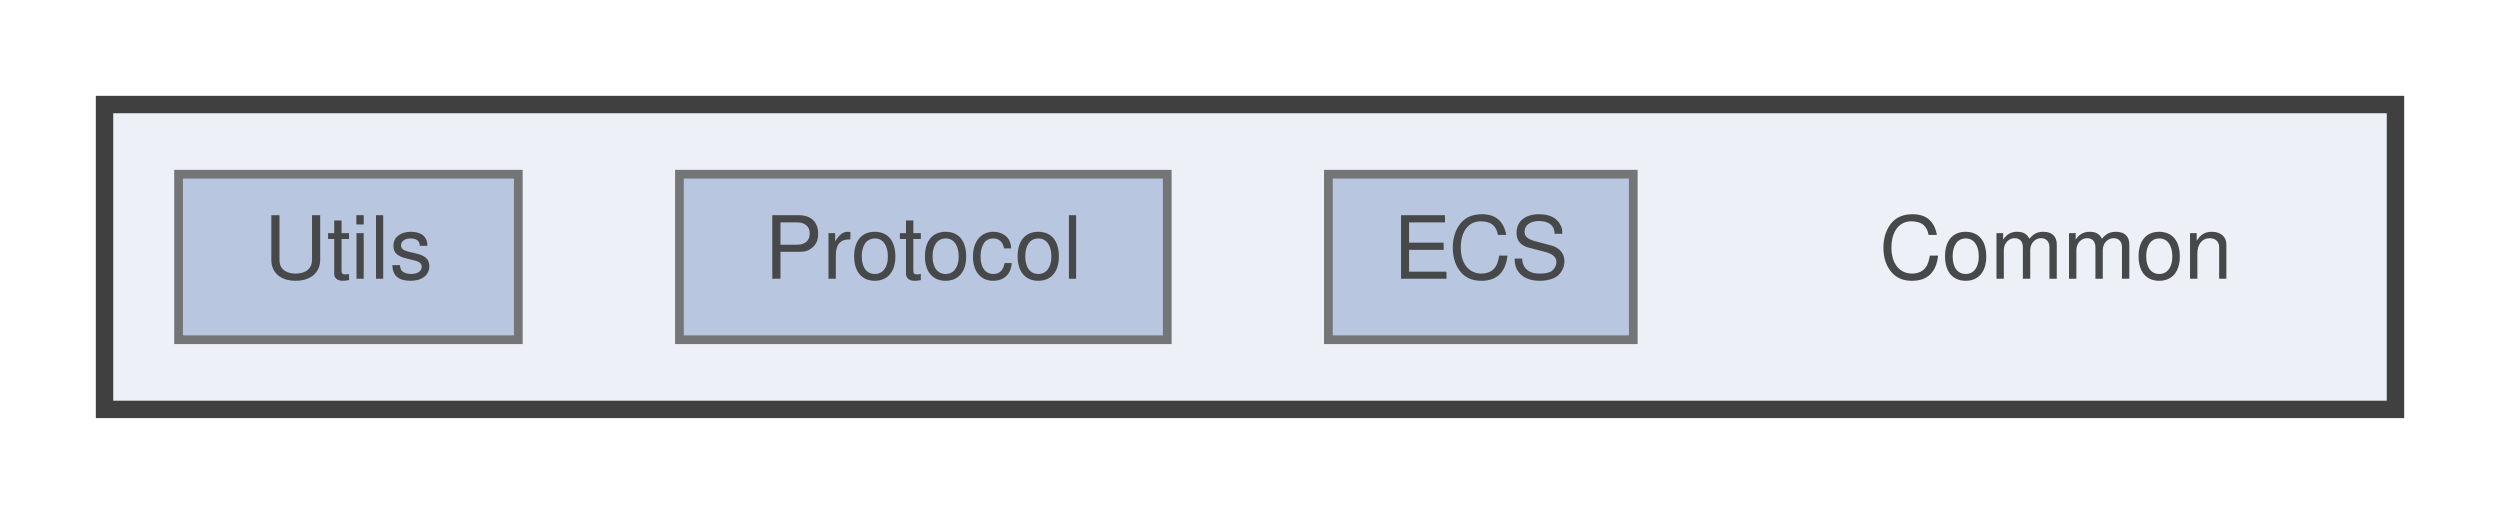
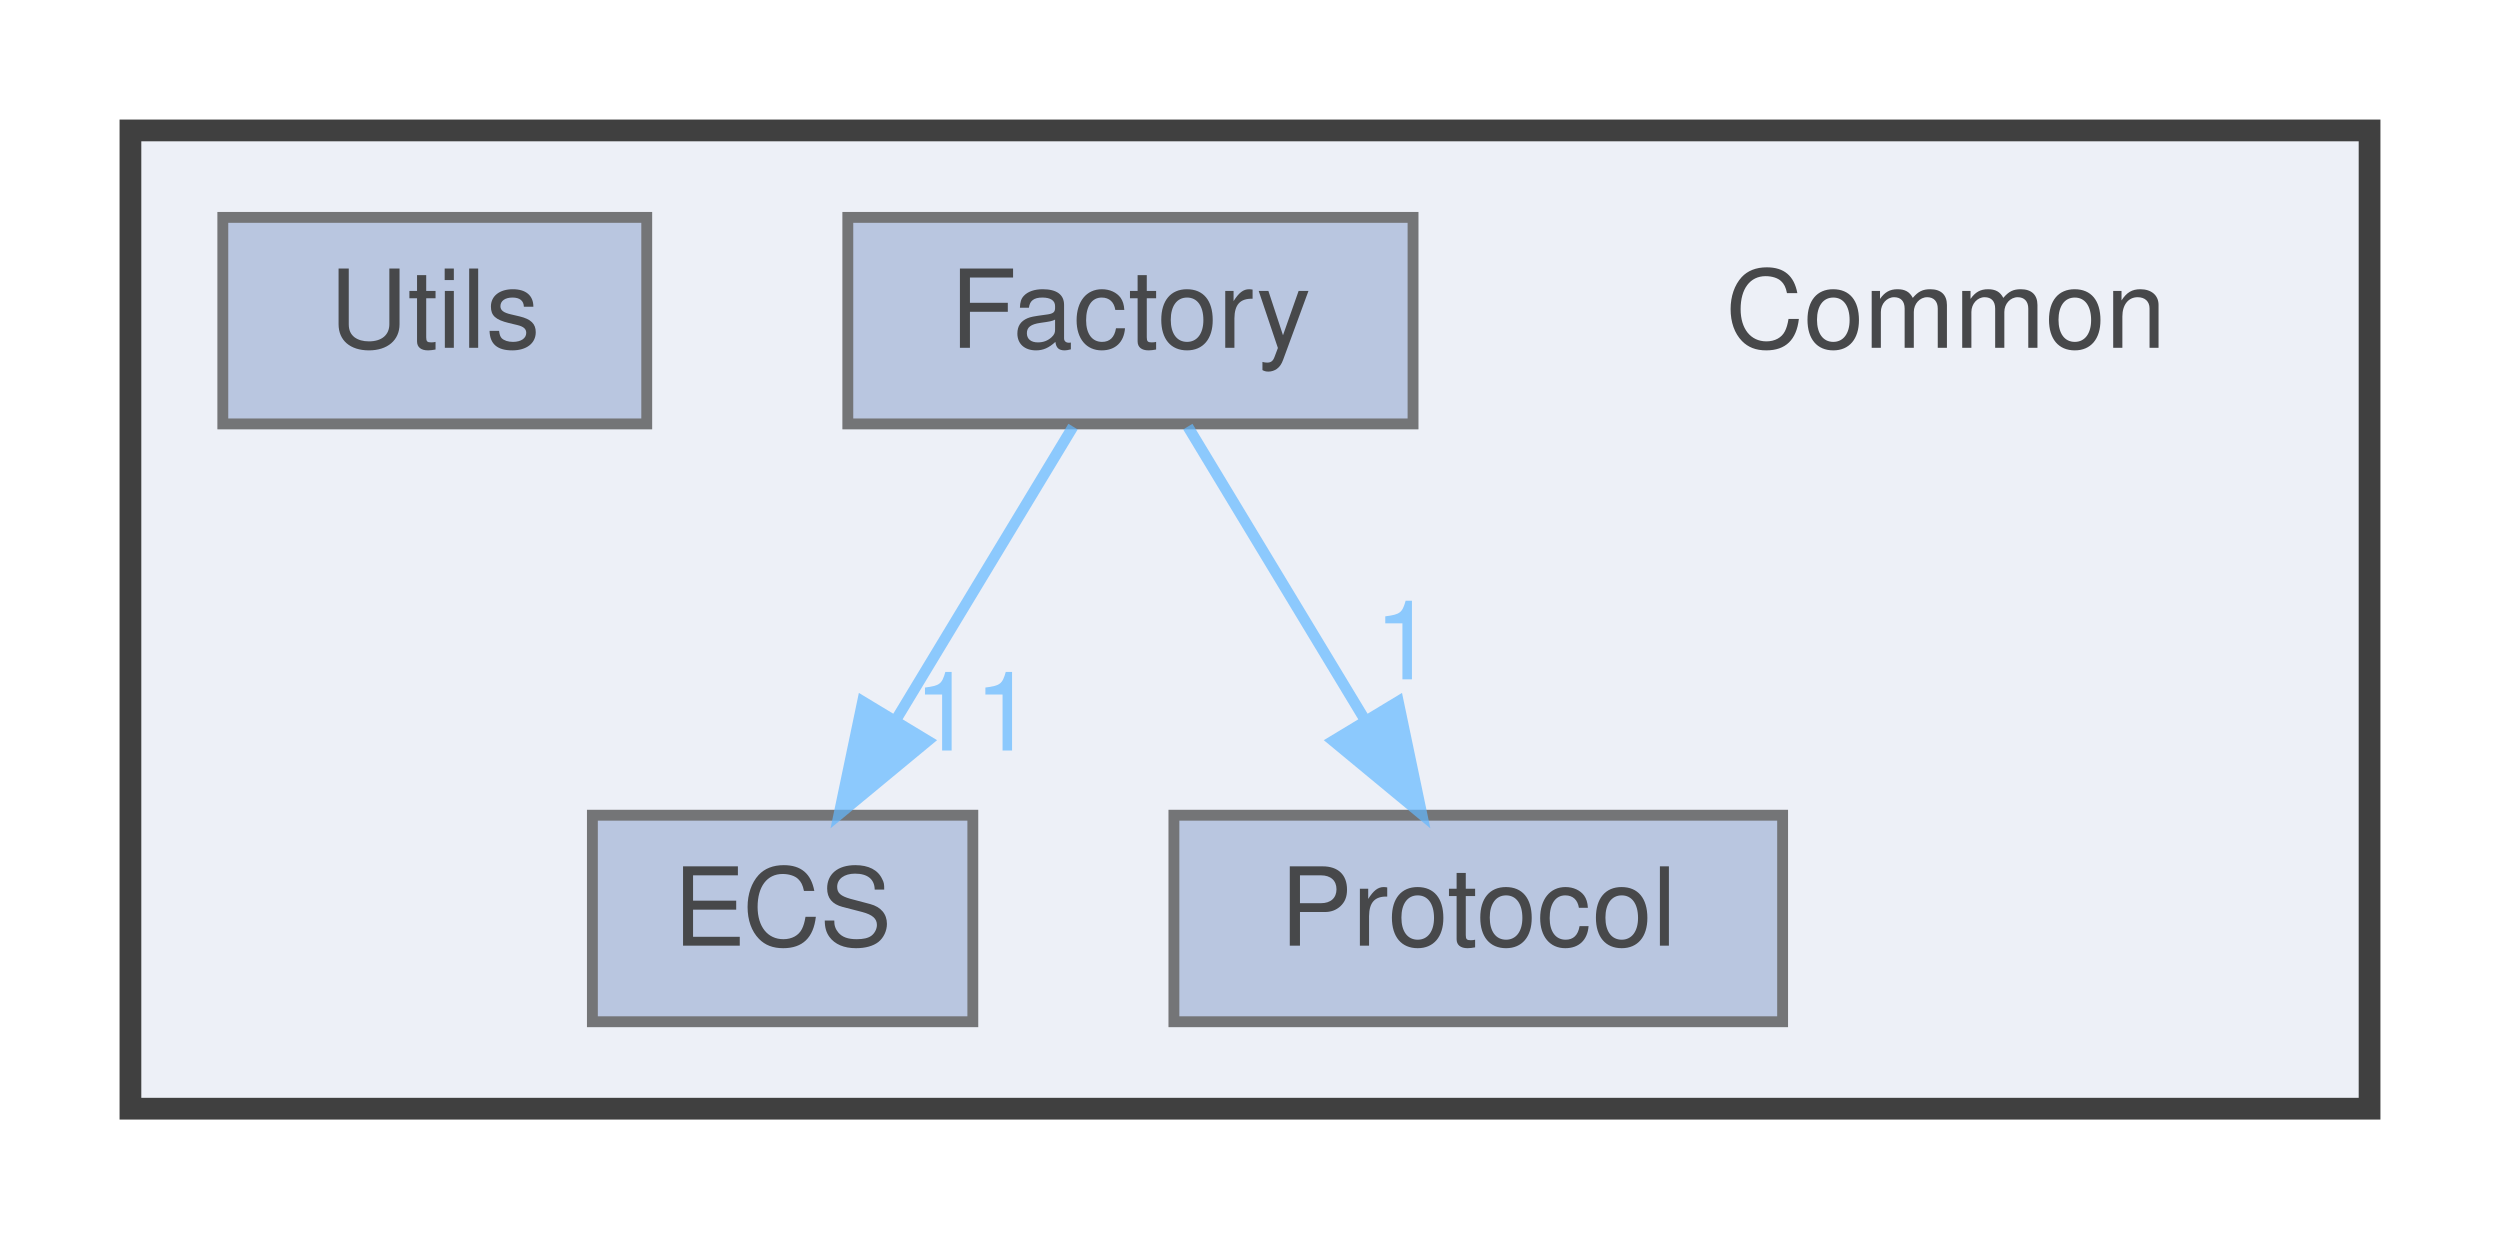
- <svg xmlns="http://www.w3.org/2000/svg" xmlns:xlink="http://www.w3.org/1999/xlink" width="287pt" height="59pt" viewBox="0.00 0.00 287.00 59.00">
+ <svg xmlns="http://www.w3.org/2000/svg" xmlns:xlink="http://www.w3.org/1999/xlink" width="230pt" height="114pt" viewBox="0.00 0.00 230.00 114.00">
  <svg id="main" version="1.1" xml:space="preserve">
    <style type="text/css">
.node, .edge {opacity: 0.7;}
.node.selected, .edge.selected {opacity: 1;}
.edge:hover path { stroke: red; }
.edge:hover polygon { stroke: red; fill: red; }
</style>
    <svg id="graph" class="graph">
-       <g id="graph0" class="graph" transform="scale(1 1) rotate(0) translate(4 55)">
+       <g id="graph0" class="graph" transform="scale(1 1) rotate(0) translate(4 110)">
        <g id="clust1" class="cluster">
          <g id="a_clust1">
            <a xlink:href="dir_4ab6b4cc6a7edbff49100e9123df213f.html" target="_top">
-               <polygon fill="#edf0f7" stroke="#404040" stroke-width="2" points="8,-8 8,-43 271,-43 271,-8 8,-8" />
+               <polygon fill="#edf0f7" stroke="#404040" stroke-width="2" points="8,-8 8,-98 214,-98 214,-8 8,-8" />
            </a>
          </g>
        </g>
        <g id="node1" class="node">
-           <text text-anchor="middle" x="232" y="-23" font-family="Helvetica,sans-Serif" font-size="10.00">Common</text>
+           <text text-anchor="middle" x="175" y="-78" font-family="Helvetica,sans-Serif" font-size="10.00">Common</text>
        </g>
        <g id="node2" class="node">
          <g id="a_node2">
            <a xlink:href="dir_42f24aa63ec14c5bf2eb77ea89af9ccb.html" target="_top" xlink:title="ECS">
-               <polygon fill="#a2b4d6" stroke="#404040" points="183.5,-35 148.5,-35 148.5,-16 183.5,-16 183.5,-35" />
-               <text text-anchor="middle" x="166" y="-23" font-family="Helvetica,sans-Serif" font-size="10.00">ECS</text>
+               <polygon fill="#a2b4d6" stroke="#404040" points="85.5,-35 50.5,-35 50.5,-16 85.5,-16 85.5,-35" />
+               <text text-anchor="middle" x="68" y="-23" font-family="Helvetica,sans-Serif" font-size="10.00">ECS</text>
            </a>
          </g>
        </g>
        <g id="node3" class="node">
          <g id="a_node3">
-             <a xlink:href="dir_0c46bea6f7828b69cb89944491bbedbe.html" target="_top" xlink:title="Protocol">
-               <polygon fill="#a2b4d6" stroke="#404040" points="130,-35 74,-35 74,-16 130,-16 130,-35" />
-               <text text-anchor="middle" x="102" y="-23" font-family="Helvetica,sans-Serif" font-size="10.00">Protocol</text>
+             <a xlink:href="dir_506c71c2dd1bbaa053b9cf84987223e5.html" target="_top" xlink:title="Factory">
+               <polygon fill="#a2b4d6" stroke="#404040" points="126,-90 74,-90 74,-71 126,-71 126,-90" />
+               <text text-anchor="middle" x="100" y="-78" font-family="Helvetica,sans-Serif" font-size="10.00">Factory</text>
+             </a>
+           </g>
+         </g>
+         <g id="edge2" class="edge">
+           <g id="a_edge2">
+             <a xlink:href="dir_000009_000008.html" target="_top">
+               <path fill="none" stroke="#63b8ff" d="M94.72,-70.75C90.29,-63.42 83.84,-52.73 78.38,-43.7" />
+               <polygon fill="#63b8ff" stroke="#63b8ff" points="81.35,-41.84 73.19,-35.09 75.36,-45.46 81.35,-41.84" />
+             </a>
+           </g>
+           <g id="a_edge2-headlabel">
+             <a xlink:href="dir_000009_000008.html" target="_top" xlink:title="11">
+               <text text-anchor="middle" x="85.64" y="-40.95" font-family="Helvetica,sans-Serif" font-size="10.00" fill="#63b8ff">11</text>
            </a>
          </g>
        </g>
        <g id="node4" class="node">
          <g id="a_node4">
+             <a xlink:href="dir_0c46bea6f7828b69cb89944491bbedbe.html" target="_top" xlink:title="Protocol">
+               <polygon fill="#a2b4d6" stroke="#404040" points="160,-35 104,-35 104,-16 160,-16 160,-35" />
+               <text text-anchor="middle" x="132" y="-23" font-family="Helvetica,sans-Serif" font-size="10.00">Protocol</text>
+             </a>
+           </g>
+         </g>
+         <g id="edge1" class="edge">
+           <g id="a_edge1">
+             <a xlink:href="dir_000009_000015.html" target="_top">
+               <path fill="none" stroke="#63b8ff" d="M105.28,-70.75C109.71,-63.42 116.16,-52.73 121.62,-43.7" />
+               <polygon fill="#63b8ff" stroke="#63b8ff" points="124.64,-45.46 126.81,-35.09 118.65,-41.84 124.64,-45.46" />
+             </a>
+           </g>
+           <g id="a_edge1-headlabel">
+             <a xlink:href="dir_000009_000015.html" target="_top" xlink:title="1">
+               <text text-anchor="middle" x="125.21" y="-47.5" font-family="Helvetica,sans-Serif" font-size="10.00" fill="#63b8ff">1</text>
+             </a>
+           </g>
+         </g>
+         <g id="node5" class="node">
+           <g id="a_node5">
            <a xlink:href="dir_dc4810549f8e2e369c60bffc9a91caa2.html" target="_top" xlink:title="Utils">
-               <polygon fill="#a2b4d6" stroke="#404040" points="55.5,-35 16.5,-35 16.5,-16 55.5,-16 55.5,-35" />
-               <text text-anchor="middle" x="36" y="-23" font-family="Helvetica,sans-Serif" font-size="10.00">Utils</text>
+               <polygon fill="#a2b4d6" stroke="#404040" points="55.5,-90 16.5,-90 16.5,-71 55.5,-71 55.5,-90" />
+               <text text-anchor="middle" x="36" y="-78" font-family="Helvetica,sans-Serif" font-size="10.00">Utils</text>
            </a>
          </g>
        </g>
      </g>
    </svg>
  </svg>
  <style type="text/css">

[data-mouse-over-selected='false'] { opacity: 0.7; }
[data-mouse-over-selected='true']  { opacity: 1.0; }

</style>
</svg>
